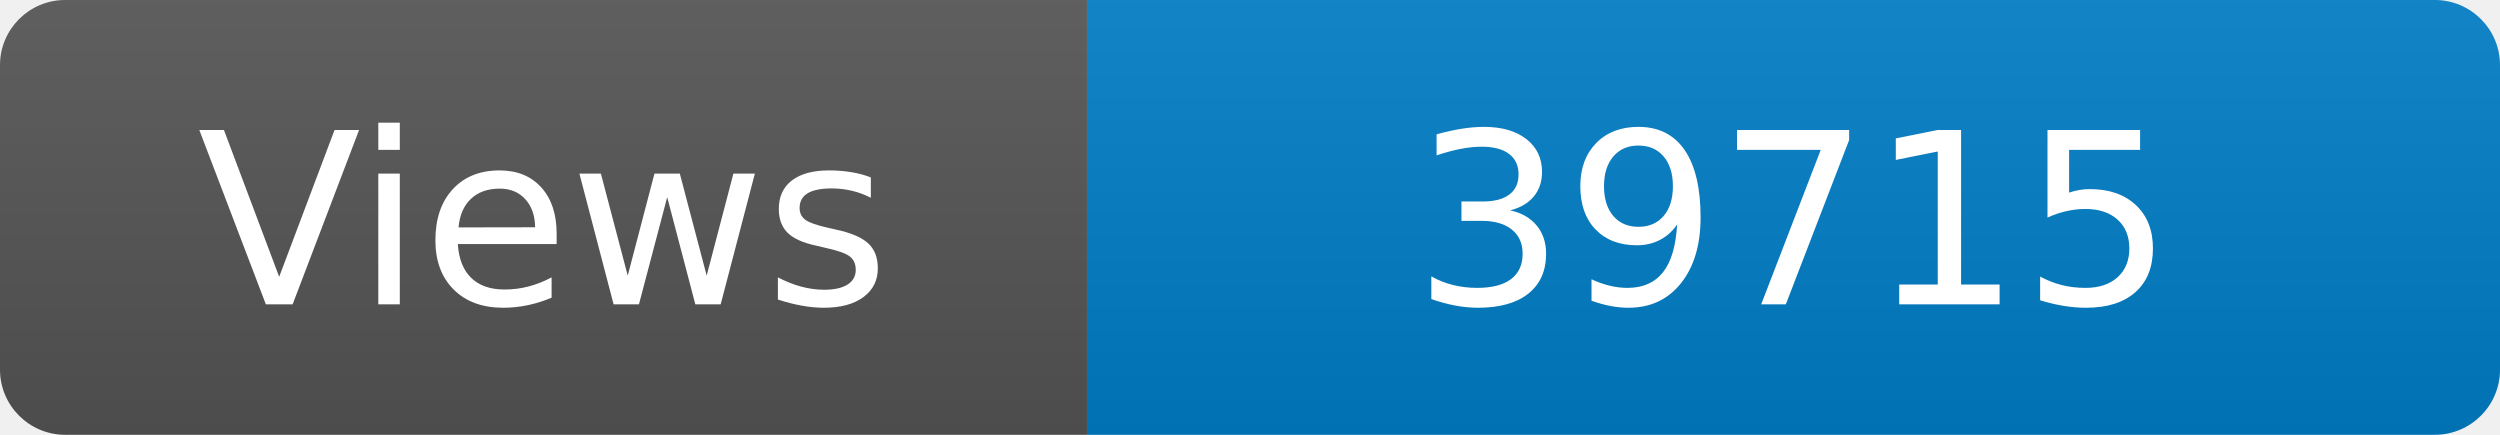
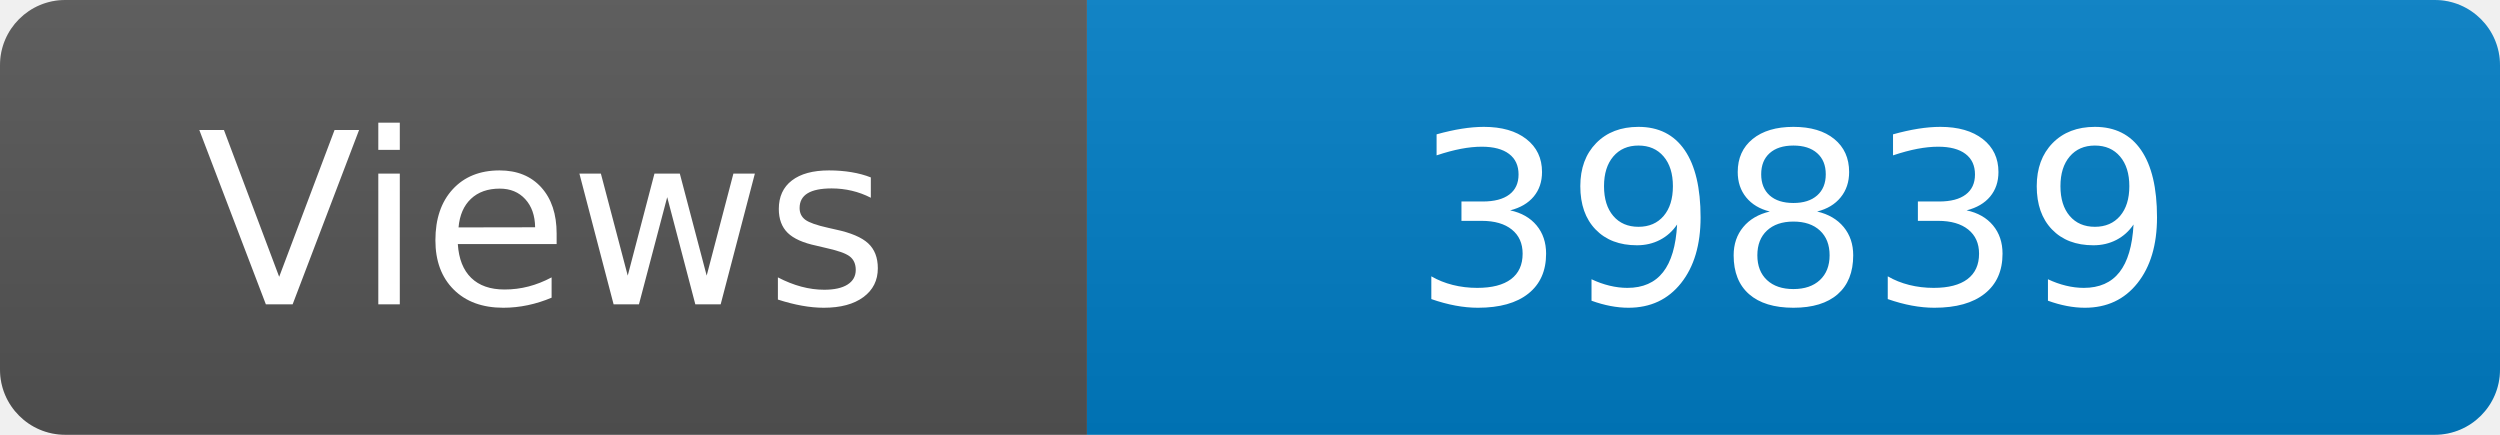
<svg xmlns="http://www.w3.org/2000/svg" width="115" height="20" role="img" aria-label="Maintained?: yes">
  <linearGradient id="s" x2="0" y2="100%">
    <stop offset="0" stop-color="#bbb" stop-opacity=".1" />
    <stop offset="1" stop-opacity=".1" />
  </linearGradient>
  <clipPath id="r">
    <rect width="115" height="20" rx="3" fill="#fff" />
  </clipPath>
  <g clip-path="url(#r)">
    <rect width="50" height="20" fill="#555" />
    <rect x="50" width="160" height="20" fill="#007ec6" />
    <rect width="115" height="20" fill="url(#s)" />
  </g>
  <g fill="#fff" text-anchor="middle" font-family="Verdana,Geneva,DejaVu Sans,sans-serif" font-size="110">
    <text x="250" y="140" transform="scale(.1)" fill="#fff">Views</text>
-     <text x="825" y="140" transform="scale(.1)" fill="#fff">39715</text>
+     <text x="825" y="140" transform="scale(.1)" fill="#fff">39839</text>
  </g>
</svg>
